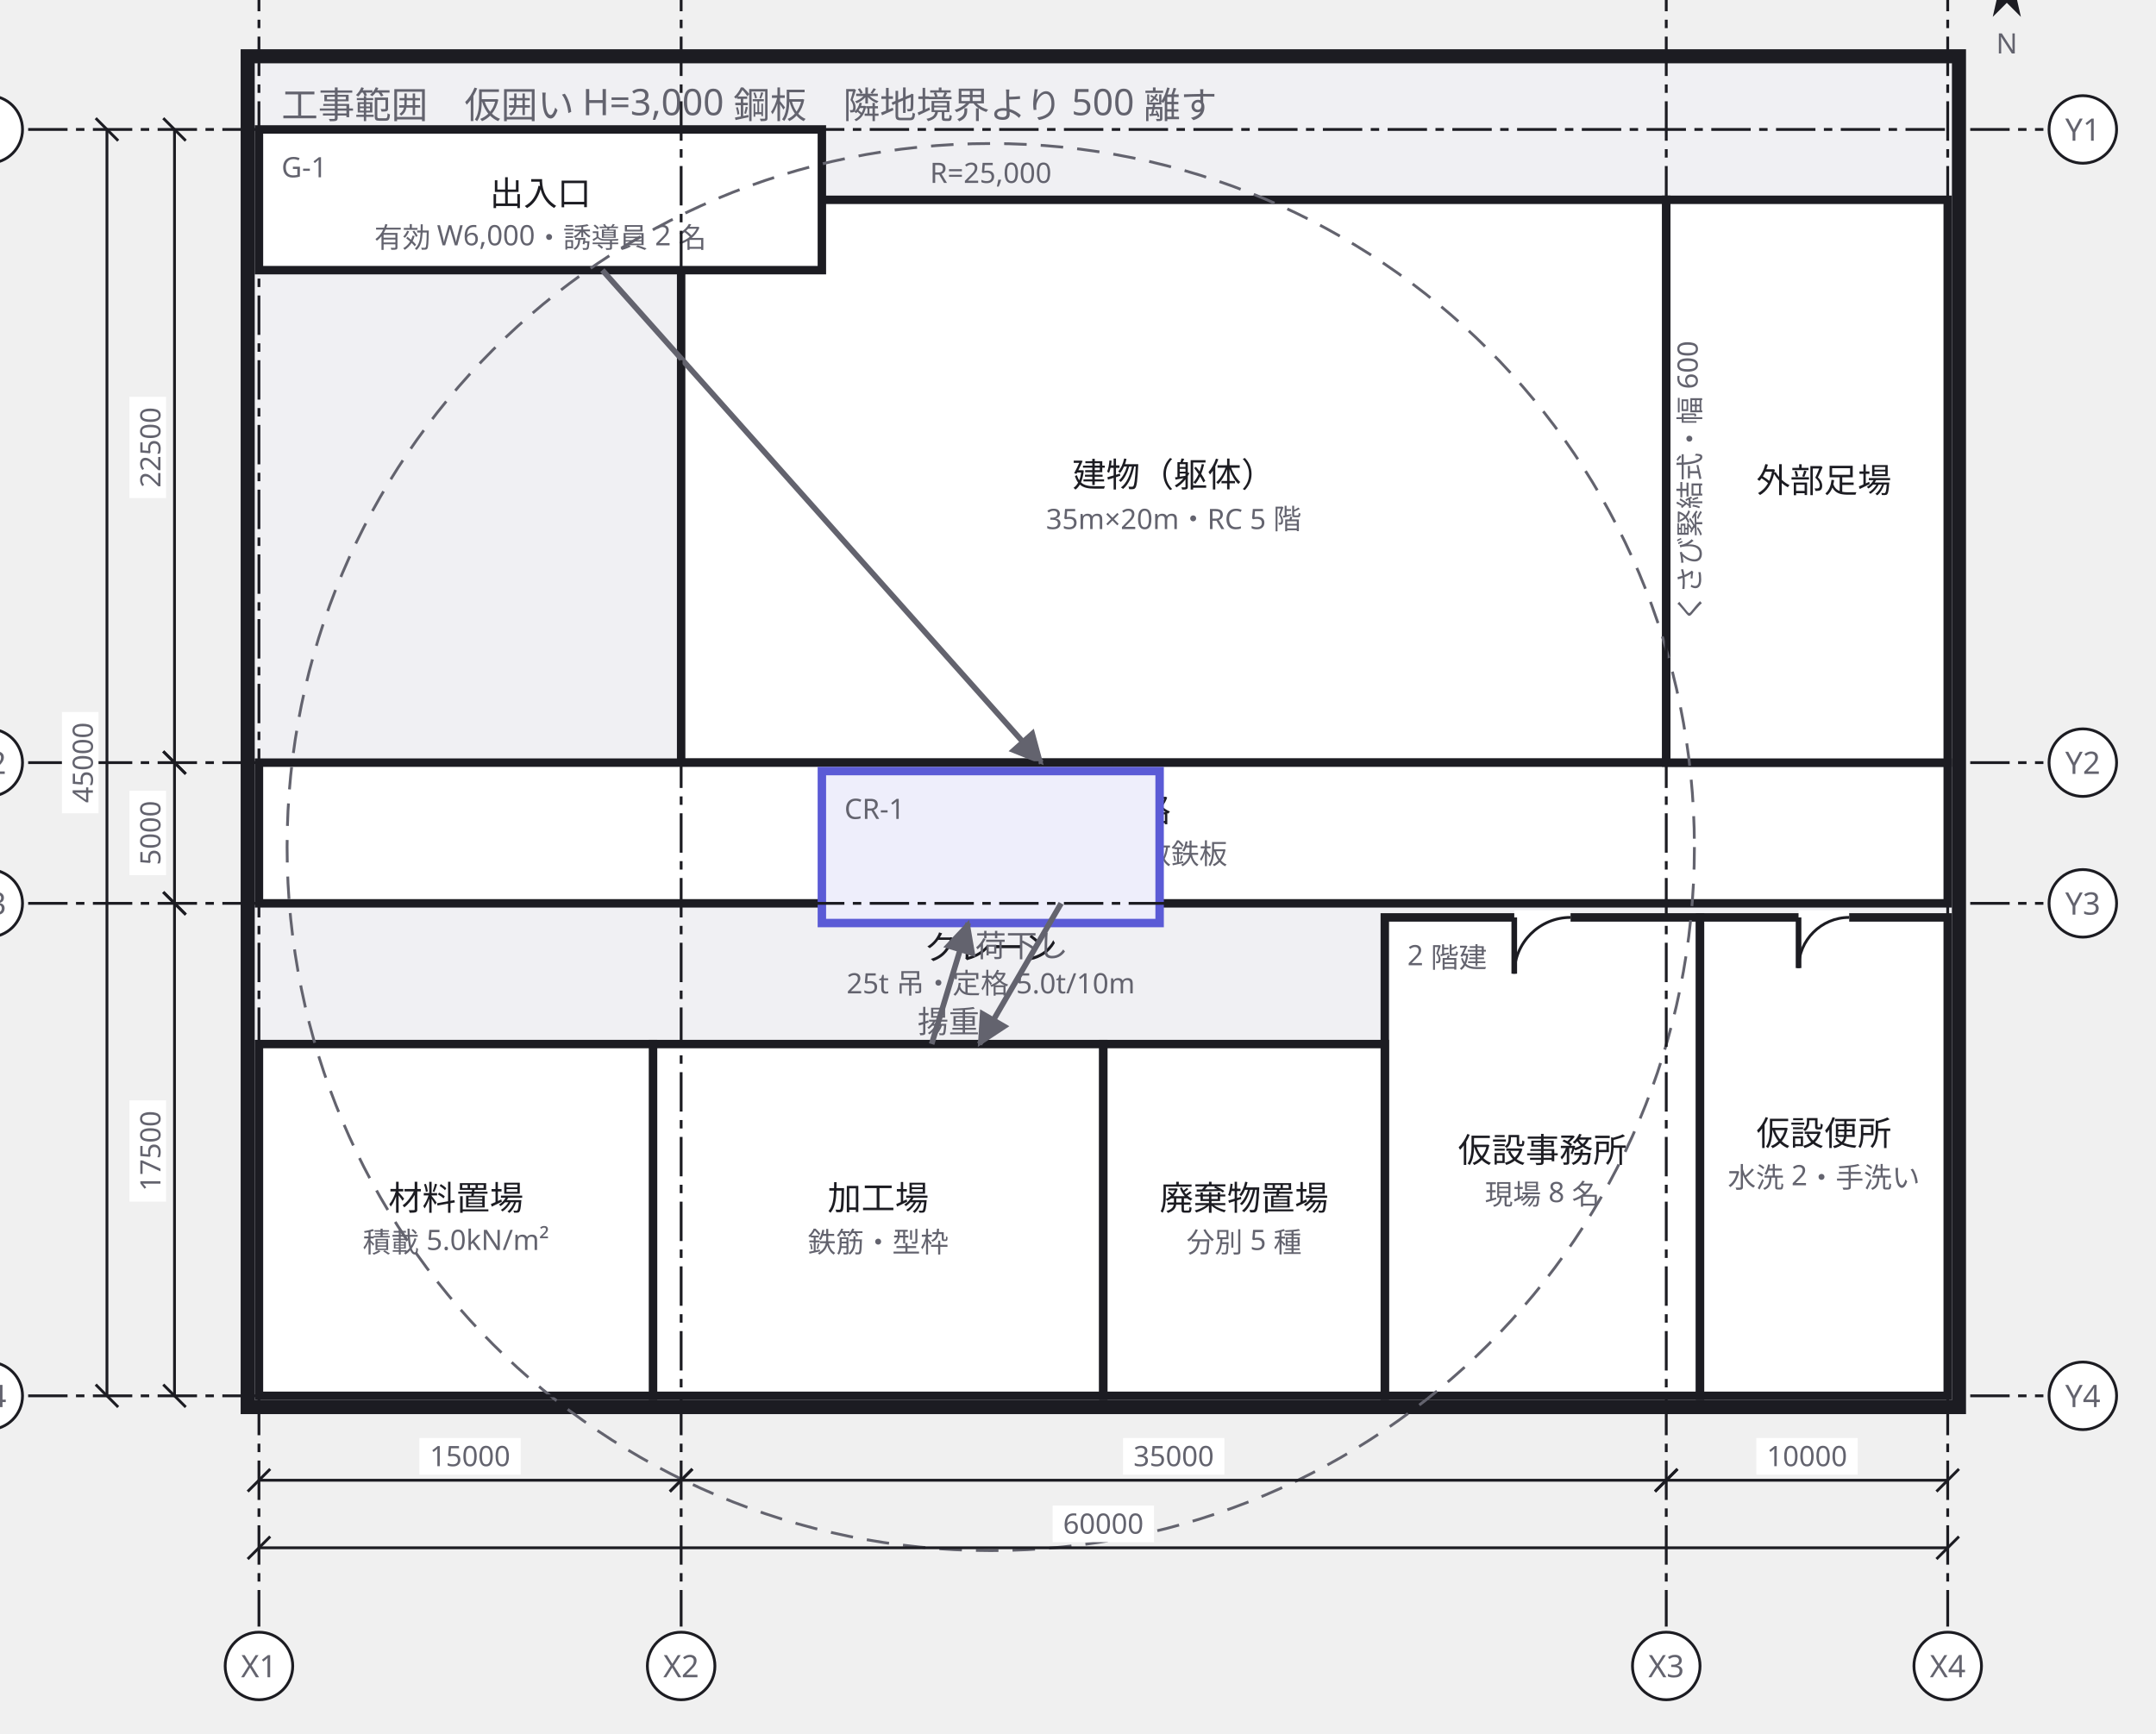
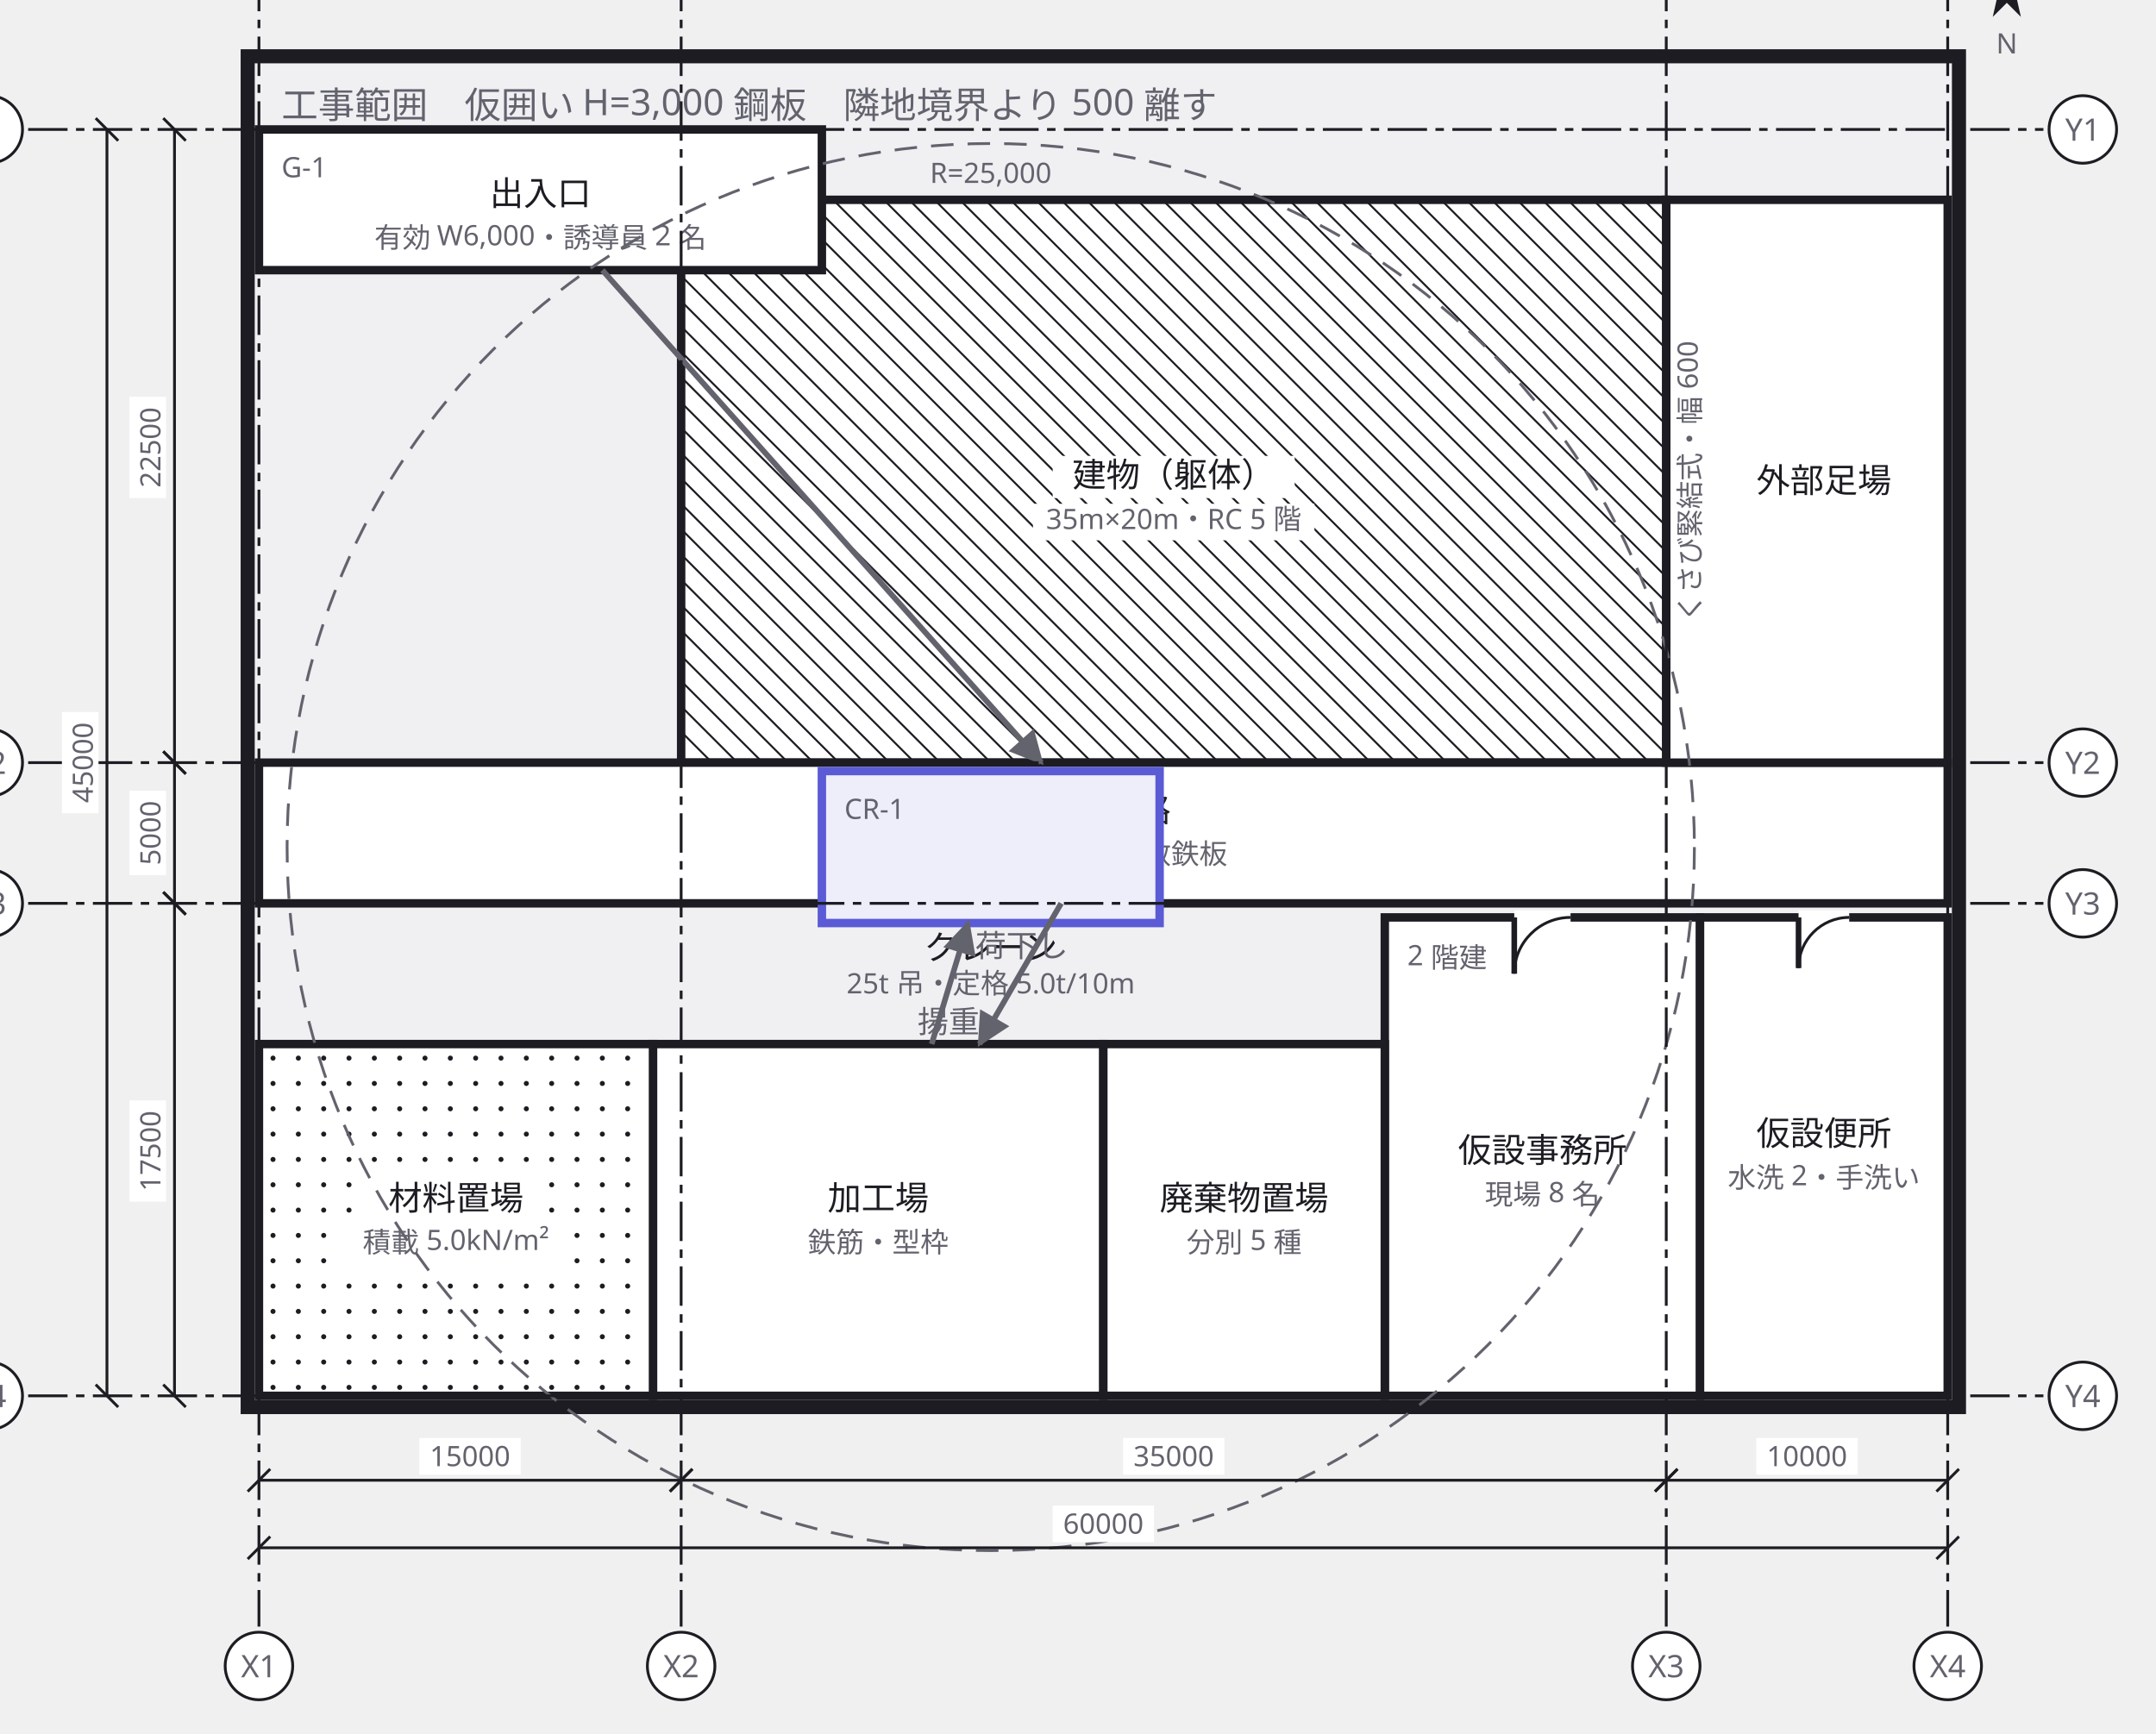
<svg xmlns="http://www.w3.org/2000/svg" width="766" height="616" viewBox="0 0 766 616">
  <defs>
    <marker id="arrow" viewBox="0 0 10 10" refX="9" refY="5" markerWidth="6" markerHeight="6" orient="auto">
      <path d="M 0 0 L 10 5 L 0 10 z" fill="#63636e" />
    </marker>
  </defs>
  <g data-group="site">
    <rect x="88" y="20" width="608" height="480" fill="#f0f0f3" stroke="#1c1c22" stroke-width="5" />
    <text x="100" y="42" font-family="sans-serif" font-size="13" fill="#63636e">工事範囲　仮囲い H=3,000 鋼板　隣地境界より 500 離す</text>
  </g>
  <g data-node="tatemono" data-pinned="false" data-shape="rect">
    <rect x="242" y="71" width="350" height="200" fill="#ffffff" stroke="#1c1c22" stroke-width="3" />
+     <line x1="592" y1="79" x2="584" y2="71" stroke="#1c1c22" stroke-width="0.7" />
+     <line x1="592" y1="88" x2="575" y2="71" stroke="#1c1c22" stroke-width="0.7" />
+     <line x1="592" y1="97" x2="566" y2="71" stroke="#1c1c22" stroke-width="0.7" />
+     <line x1="592" y1="106" x2="557" y2="71" stroke="#1c1c22" stroke-width="0.7" />
+     <line x1="592" y1="115" x2="548" y2="71" stroke="#1c1c22" stroke-width="0.7" />
+     <line x1="592" y1="124" x2="539" y2="71" stroke="#1c1c22" stroke-width="0.7" />
+     <line x1="592" y1="133" x2="530" y2="71" stroke="#1c1c22" stroke-width="0.7" />
+     <line x1="592" y1="142" x2="521" y2="71" stroke="#1c1c22" stroke-width="0.7" />
+     <line x1="592" y1="151" x2="512" y2="71" stroke="#1c1c22" stroke-width="0.7" />
+     <line x1="592" y1="160" x2="503" y2="71" stroke="#1c1c22" stroke-width="0.7" />
+     <line x1="592" y1="169" x2="494" y2="71" stroke="#1c1c22" stroke-width="0.7" />
+     <line x1="592" y1="178" x2="485" y2="71" stroke="#1c1c22" stroke-width="0.7" />
+     <line x1="592" y1="187" x2="476" y2="71" stroke="#1c1c22" stroke-width="0.7" />
+     <line x1="592" y1="196" x2="467" y2="71" stroke="#1c1c22" stroke-width="0.7" />
+     <line x1="592" y1="205" x2="458" y2="71" stroke="#1c1c22" stroke-width="0.7" />
+     <line x1="592" y1="214" x2="449" y2="71" stroke="#1c1c22" stroke-width="0.7" />
+     <line x1="592" y1="223" x2="440" y2="71" stroke="#1c1c22" stroke-width="0.7" />
+     <line x1="592" y1="232" x2="431" y2="71" stroke="#1c1c22" stroke-width="0.7" />
+     <line x1="592" y1="241" x2="422" y2="71" stroke="#1c1c22" stroke-width="0.7" />
+     <line x1="592" y1="250" x2="413" y2="71" stroke="#1c1c22" stroke-width="0.7" />
+     <line x1="592" y1="259" x2="404" y2="71" stroke="#1c1c22" stroke-width="0.7" />
+     <line x1="592" y1="268" x2="395" y2="71" stroke="#1c1c22" stroke-width="0.7" />
+     <line x1="386" y1="71" x2="586" y2="271" stroke="#1c1c22" stroke-width="0.7" />
+     <line x1="377" y1="71" x2="577" y2="271" stroke="#1c1c22" stroke-width="0.7" />
+     <line x1="368" y1="71" x2="568" y2="271" stroke="#1c1c22" stroke-width="0.7" />
+     <line x1="359" y1="71" x2="559" y2="271" stroke="#1c1c22" stroke-width="0.7" />
+     <line x1="350" y1="71" x2="550" y2="271" stroke="#1c1c22" stroke-width="0.7" />
+     <line x1="341" y1="71" x2="541" y2="271" stroke="#1c1c22" stroke-width="0.7" />
+     <line x1="332" y1="71" x2="532" y2="271" stroke="#1c1c22" stroke-width="0.7" />
+     <line x1="323" y1="71" x2="523" y2="271" stroke="#1c1c22" stroke-width="0.7" />
+     <line x1="314" y1="71" x2="514" y2="271" stroke="#1c1c22" stroke-width="0.7" />
+     <line x1="305" y1="71" x2="505" y2="271" stroke="#1c1c22" stroke-width="0.7" />
+     <line x1="296" y1="71" x2="496" y2="271" stroke="#1c1c22" stroke-width="0.7" />
+     <line x1="287" y1="71" x2="487" y2="271" stroke="#1c1c22" stroke-width="0.7" />
+     <line x1="278" y1="71" x2="478" y2="271" stroke="#1c1c22" stroke-width="0.7" />
+     <line x1="269" y1="71" x2="469" y2="271" stroke="#1c1c22" stroke-width="0.7" />
+     <line x1="260" y1="71" x2="460" y2="271" stroke="#1c1c22" stroke-width="0.7" />
+     <line x1="251" y1="71" x2="451" y2="271" stroke="#1c1c22" stroke-width="0.7" />
+     <line x1="242" y1="71" x2="442" y2="271" stroke="#1c1c22" stroke-width="0.7" />
+     <line x1="242" y1="80" x2="433" y2="271" stroke="#1c1c22" stroke-width="0.7" />
+     <line x1="242" y1="89" x2="424" y2="271" stroke="#1c1c22" stroke-width="0.7" />
+     <line x1="242" y1="98" x2="415" y2="271" stroke="#1c1c22" stroke-width="0.7" />
+     <line x1="242" y1="107" x2="406" y2="271" stroke="#1c1c22" stroke-width="0.7" />
+     <line x1="242" y1="116" x2="397" y2="271" stroke="#1c1c22" stroke-width="0.7" />
+     <line x1="242" y1="125" x2="388" y2="271" stroke="#1c1c22" stroke-width="0.7" />
+     <line x1="242" y1="134" x2="379" y2="271" stroke="#1c1c22" stroke-width="0.7" />
+     <line x1="242" y1="143" x2="370" y2="271" stroke="#1c1c22" stroke-width="0.7" />
+     <line x1="242" y1="152" x2="361" y2="271" stroke="#1c1c22" stroke-width="0.7" />
+     <line x1="242" y1="161" x2="352" y2="271" stroke="#1c1c22" stroke-width="0.7" />
+     <line x1="242" y1="170" x2="343" y2="271" stroke="#1c1c22" stroke-width="0.7" />
+     <line x1="242" y1="179" x2="334" y2="271" stroke="#1c1c22" stroke-width="0.7" />
+     <line x1="242" y1="188" x2="325" y2="271" stroke="#1c1c22" stroke-width="0.7" />
+     <line x1="242" y1="197" x2="316" y2="271" stroke="#1c1c22" stroke-width="0.7" />
+     <line x1="242" y1="206" x2="307" y2="271" stroke="#1c1c22" stroke-width="0.7" />
+     <line x1="242" y1="215" x2="298" y2="271" stroke="#1c1c22" stroke-width="0.7" />
+     <line x1="242" y1="224" x2="289" y2="271" stroke="#1c1c22" stroke-width="0.7" />
+     <line x1="242" y1="233" x2="280" y2="271" stroke="#1c1c22" stroke-width="0.7" />
+     <line x1="242" y1="242" x2="271" y2="271" stroke="#1c1c22" stroke-width="0.7" />
+     <line x1="242" y1="251" x2="262" y2="271" stroke="#1c1c22" stroke-width="0.7" />
+     <line x1="242" y1="260" x2="253" y2="271" stroke="#1c1c22" stroke-width="0.7" />
+     <line x1="242" y1="269" x2="244" y2="271" stroke="#1c1c22" stroke-width="0.7" />
+     <rect x="248" y="79" width="26" height="12" fill="#ffffff" />
    <text x="250" y="88" font-family="sans-serif" font-size="10" fill="#63636e">本体</text>
+     <rect x="374" y="162" width="86" height="15" fill="#ffffff" />
    <text x="417" y="173" text-anchor="middle" font-family="sans-serif" font-size="12" fill="#1c1c22">建物（躯体）</text>
+     <rect x="367" y="179" width="100" height="13" fill="#ffffff" />
    <text x="417" y="188" text-anchor="middle" font-family="sans-serif" font-size="10" fill="#63636e">35m×20m・RC 5 階</text>
  </g>
  <g data-node="tsuro" data-pinned="false" data-shape="rect">
    <rect x="92" y="271" width="600" height="50" fill="#ffffff" stroke="#1c1c22" stroke-width="3" />
    <text x="392" y="292" text-anchor="middle" font-family="sans-serif" font-size="12" fill="#1c1c22">車輌通路</text>
    <text x="392" y="307" text-anchor="middle" font-family="sans-serif" font-size="10" fill="#63636e">有効 5,000・敷鉄板</text>
  </g>
  <g data-node="ashiba" data-pinned="false" data-shape="rect">
    <rect x="592" y="71" width="100" height="200" fill="#ffffff" stroke="#1c1c22" stroke-width="3" />
    <text x="648" y="175" text-anchor="middle" font-family="sans-serif" font-size="12" fill="#1c1c22">外部足場</text>
    <text x="604" y="171" text-anchor="middle" font-family="sans-serif" font-size="10" fill="#63636e" transform="rotate(-90 604 171)">くさび緊結式・幅 600</text>
  </g>
  <g data-node="kako" data-pinned="false" data-shape="rect">
    <rect x="232" y="371" width="160" height="125" fill="#ffffff" stroke="#1c1c22" stroke-width="3" />
    <text x="312" y="430" text-anchor="middle" font-family="sans-serif" font-size="12" fill="#1c1c22">加工場</text>
    <text x="312" y="445" text-anchor="middle" font-family="sans-serif" font-size="10" fill="#63636e">鉄筋・型枠</text>
  </g>
  <g data-node="jimusho" data-pinned="false" data-shape="rect">
    <rect x="492" y="326" width="112" height="170" fill="#ffffff" stroke="#1c1c22" stroke-width="3" />
    <line x1="538" y1="326" x2="558" y2="326" stroke="#ffffff" stroke-width="5" />
    <line x1="538" y1="326" x2="538" y2="346" stroke="#1c1c22" stroke-width="2" />
    <path d="M 538 346 A 20 20 0 0 1 558 326" fill="none" stroke="#1c1c22" stroke-width="1" />
    <text x="500" y="343" font-family="sans-serif" font-size="10" fill="#63636e">2 階建</text>
    <text x="548" y="413" text-anchor="middle" font-family="sans-serif" font-size="12" fill="#1c1c22">仮設事務所</text>
    <text x="548" y="428" text-anchor="middle" font-family="sans-serif" font-size="10" fill="#63636e">現場 8 名</text>
  </g>
  <g data-node="shizai" data-pinned="false" data-shape="rect">
    <rect x="92" y="371" width="140" height="125" fill="#ffffff" stroke="#1c1c22" stroke-width="3" />
+     <circle cx="97" cy="376" r="0.9" fill="#1c1c22" />
+     <circle cx="106" cy="376" r="0.9" fill="#1c1c22" />
+     <circle cx="115" cy="376" r="0.9" fill="#1c1c22" />
+     <circle cx="124" cy="376" r="0.9" fill="#1c1c22" />
+     <circle cx="133" cy="376" r="0.9" fill="#1c1c22" />
+     <circle cx="142" cy="376" r="0.9" fill="#1c1c22" />
+     <circle cx="151" cy="376" r="0.9" fill="#1c1c22" />
+     <circle cx="160" cy="376" r="0.9" fill="#1c1c22" />
+     <circle cx="169" cy="376" r="0.9" fill="#1c1c22" />
+     <circle cx="178" cy="376" r="0.9" fill="#1c1c22" />
+     <circle cx="187" cy="376" r="0.9" fill="#1c1c22" />
+     <circle cx="196" cy="376" r="0.9" fill="#1c1c22" />
+     <circle cx="205" cy="376" r="0.9" fill="#1c1c22" />
+     <circle cx="214" cy="376" r="0.9" fill="#1c1c22" />
+     <circle cx="223" cy="376" r="0.9" fill="#1c1c22" />
+     <circle cx="232" cy="376" r="0.9" fill="#1c1c22" />
+     <circle cx="97" cy="385" r="0.9" fill="#1c1c22" />
+     <circle cx="106" cy="385" r="0.9" fill="#1c1c22" />
+     <circle cx="115" cy="385" r="0.9" fill="#1c1c22" />
+     <circle cx="124" cy="385" r="0.9" fill="#1c1c22" />
+     <circle cx="133" cy="385" r="0.9" fill="#1c1c22" />
+     <circle cx="142" cy="385" r="0.9" fill="#1c1c22" />
+     <circle cx="151" cy="385" r="0.9" fill="#1c1c22" />
+     <circle cx="160" cy="385" r="0.9" fill="#1c1c22" />
+     <circle cx="169" cy="385" r="0.9" fill="#1c1c22" />
+     <circle cx="178" cy="385" r="0.9" fill="#1c1c22" />
+     <circle cx="187" cy="385" r="0.9" fill="#1c1c22" />
+     <circle cx="196" cy="385" r="0.9" fill="#1c1c22" />
+     <circle cx="205" cy="385" r="0.9" fill="#1c1c22" />
+     <circle cx="214" cy="385" r="0.9" fill="#1c1c22" />
+     <circle cx="223" cy="385" r="0.9" fill="#1c1c22" />
+     <circle cx="232" cy="385" r="0.9" fill="#1c1c22" />
+     <circle cx="97" cy="394" r="0.9" fill="#1c1c22" />
+     <circle cx="106" cy="394" r="0.9" fill="#1c1c22" />
+     <circle cx="115" cy="394" r="0.9" fill="#1c1c22" />
+     <circle cx="124" cy="394" r="0.9" fill="#1c1c22" />
+     <circle cx="133" cy="394" r="0.9" fill="#1c1c22" />
+     <circle cx="142" cy="394" r="0.9" fill="#1c1c22" />
+     <circle cx="151" cy="394" r="0.9" fill="#1c1c22" />
+     <circle cx="160" cy="394" r="0.9" fill="#1c1c22" />
+     <circle cx="169" cy="394" r="0.9" fill="#1c1c22" />
+     <circle cx="178" cy="394" r="0.9" fill="#1c1c22" />
+     <circle cx="187" cy="394" r="0.9" fill="#1c1c22" />
+     <circle cx="196" cy="394" r="0.9" fill="#1c1c22" />
+     <circle cx="205" cy="394" r="0.9" fill="#1c1c22" />
+     <circle cx="214" cy="394" r="0.9" fill="#1c1c22" />
+     <circle cx="223" cy="394" r="0.9" fill="#1c1c22" />
+     <circle cx="232" cy="394" r="0.9" fill="#1c1c22" />
+     <circle cx="97" cy="403" r="0.9" fill="#1c1c22" />
+     <circle cx="106" cy="403" r="0.9" fill="#1c1c22" />
+     <circle cx="115" cy="403" r="0.9" fill="#1c1c22" />
+     <circle cx="124" cy="403" r="0.9" fill="#1c1c22" />
+     <circle cx="133" cy="403" r="0.9" fill="#1c1c22" />
+     <circle cx="142" cy="403" r="0.9" fill="#1c1c22" />
+     <circle cx="151" cy="403" r="0.9" fill="#1c1c22" />
+     <circle cx="160" cy="403" r="0.9" fill="#1c1c22" />
+     <circle cx="169" cy="403" r="0.9" fill="#1c1c22" />
+     <circle cx="178" cy="403" r="0.9" fill="#1c1c22" />
+     <circle cx="187" cy="403" r="0.9" fill="#1c1c22" />
+     <circle cx="196" cy="403" r="0.9" fill="#1c1c22" />
+     <circle cx="205" cy="403" r="0.9" fill="#1c1c22" />
+     <circle cx="214" cy="403" r="0.9" fill="#1c1c22" />
+     <circle cx="223" cy="403" r="0.9" fill="#1c1c22" />
+     <circle cx="232" cy="403" r="0.9" fill="#1c1c22" />
+     <circle cx="97" cy="412" r="0.9" fill="#1c1c22" />
+     <circle cx="106" cy="412" r="0.9" fill="#1c1c22" />
+     <circle cx="115" cy="412" r="0.9" fill="#1c1c22" />
+     <circle cx="124" cy="412" r="0.9" fill="#1c1c22" />
+     <circle cx="133" cy="412" r="0.9" fill="#1c1c22" />
+     <circle cx="142" cy="412" r="0.9" fill="#1c1c22" />
+     <circle cx="151" cy="412" r="0.9" fill="#1c1c22" />
+     <circle cx="160" cy="412" r="0.9" fill="#1c1c22" />
+     <circle cx="169" cy="412" r="0.9" fill="#1c1c22" />
+     <circle cx="178" cy="412" r="0.9" fill="#1c1c22" />
+     <circle cx="187" cy="412" r="0.9" fill="#1c1c22" />
+     <circle cx="196" cy="412" r="0.9" fill="#1c1c22" />
+     <circle cx="205" cy="412" r="0.9" fill="#1c1c22" />
+     <circle cx="214" cy="412" r="0.9" fill="#1c1c22" />
+     <circle cx="223" cy="412" r="0.9" fill="#1c1c22" />
+     <circle cx="232" cy="412" r="0.9" fill="#1c1c22" />
+     <circle cx="97" cy="421" r="0.9" fill="#1c1c22" />
+     <circle cx="106" cy="421" r="0.9" fill="#1c1c22" />
+     <circle cx="115" cy="421" r="0.9" fill="#1c1c22" />
+     <circle cx="124" cy="421" r="0.9" fill="#1c1c22" />
+     <circle cx="133" cy="421" r="0.9" fill="#1c1c22" />
+     <circle cx="142" cy="421" r="0.9" fill="#1c1c22" />
+     <circle cx="151" cy="421" r="0.9" fill="#1c1c22" />
+     <circle cx="160" cy="421" r="0.9" fill="#1c1c22" />
+     <circle cx="169" cy="421" r="0.9" fill="#1c1c22" />
+     <circle cx="178" cy="421" r="0.9" fill="#1c1c22" />
+     <circle cx="187" cy="421" r="0.9" fill="#1c1c22" />
+     <circle cx="196" cy="421" r="0.9" fill="#1c1c22" />
+     <circle cx="205" cy="421" r="0.9" fill="#1c1c22" />
+     <circle cx="214" cy="421" r="0.9" fill="#1c1c22" />
+     <circle cx="223" cy="421" r="0.9" fill="#1c1c22" />
+     <circle cx="232" cy="421" r="0.9" fill="#1c1c22" />
+     <circle cx="97" cy="430" r="0.9" fill="#1c1c22" />
+     <circle cx="106" cy="430" r="0.9" fill="#1c1c22" />
+     <circle cx="115" cy="430" r="0.9" fill="#1c1c22" />
+     <circle cx="124" cy="430" r="0.9" fill="#1c1c22" />
+     <circle cx="133" cy="430" r="0.9" fill="#1c1c22" />
+     <circle cx="142" cy="430" r="0.9" fill="#1c1c22" />
+     <circle cx="151" cy="430" r="0.9" fill="#1c1c22" />
+     <circle cx="160" cy="430" r="0.9" fill="#1c1c22" />
+     <circle cx="169" cy="430" r="0.9" fill="#1c1c22" />
+     <circle cx="178" cy="430" r="0.9" fill="#1c1c22" />
+     <circle cx="187" cy="430" r="0.9" fill="#1c1c22" />
+     <circle cx="196" cy="430" r="0.9" fill="#1c1c22" />
+     <circle cx="205" cy="430" r="0.9" fill="#1c1c22" />
+     <circle cx="214" cy="430" r="0.9" fill="#1c1c22" />
+     <circle cx="223" cy="430" r="0.9" fill="#1c1c22" />
+     <circle cx="232" cy="430" r="0.9" fill="#1c1c22" />
+     <circle cx="97" cy="439" r="0.9" fill="#1c1c22" />
+     <circle cx="106" cy="439" r="0.9" fill="#1c1c22" />
+     <circle cx="115" cy="439" r="0.9" fill="#1c1c22" />
+     <circle cx="124" cy="439" r="0.9" fill="#1c1c22" />
+     <circle cx="133" cy="439" r="0.9" fill="#1c1c22" />
+     <circle cx="142" cy="439" r="0.9" fill="#1c1c22" />
+     <circle cx="151" cy="439" r="0.9" fill="#1c1c22" />
+     <circle cx="160" cy="439" r="0.9" fill="#1c1c22" />
+     <circle cx="169" cy="439" r="0.9" fill="#1c1c22" />
+     <circle cx="178" cy="439" r="0.9" fill="#1c1c22" />
+     <circle cx="187" cy="439" r="0.9" fill="#1c1c22" />
+     <circle cx="196" cy="439" r="0.9" fill="#1c1c22" />
+     <circle cx="205" cy="439" r="0.9" fill="#1c1c22" />
+     <circle cx="214" cy="439" r="0.9" fill="#1c1c22" />
+     <circle cx="223" cy="439" r="0.9" fill="#1c1c22" />
+     <circle cx="232" cy="439" r="0.9" fill="#1c1c22" />
+     <circle cx="97" cy="448" r="0.9" fill="#1c1c22" />
+     <circle cx="106" cy="448" r="0.9" fill="#1c1c22" />
+     <circle cx="115" cy="448" r="0.9" fill="#1c1c22" />
+     <circle cx="124" cy="448" r="0.9" fill="#1c1c22" />
+     <circle cx="133" cy="448" r="0.9" fill="#1c1c22" />
+     <circle cx="142" cy="448" r="0.9" fill="#1c1c22" />
+     <circle cx="151" cy="448" r="0.9" fill="#1c1c22" />
+     <circle cx="160" cy="448" r="0.9" fill="#1c1c22" />
+     <circle cx="169" cy="448" r="0.9" fill="#1c1c22" />
+     <circle cx="178" cy="448" r="0.9" fill="#1c1c22" />
+     <circle cx="187" cy="448" r="0.9" fill="#1c1c22" />
+     <circle cx="196" cy="448" r="0.9" fill="#1c1c22" />
+     <circle cx="205" cy="448" r="0.9" fill="#1c1c22" />
+     <circle cx="214" cy="448" r="0.9" fill="#1c1c22" />
+     <circle cx="223" cy="448" r="0.9" fill="#1c1c22" />
+     <circle cx="232" cy="448" r="0.9" fill="#1c1c22" />
+     <circle cx="97" cy="457" r="0.9" fill="#1c1c22" />
+     <circle cx="106" cy="457" r="0.9" fill="#1c1c22" />
+     <circle cx="115" cy="457" r="0.9" fill="#1c1c22" />
+     <circle cx="124" cy="457" r="0.9" fill="#1c1c22" />
+     <circle cx="133" cy="457" r="0.9" fill="#1c1c22" />
+     <circle cx="142" cy="457" r="0.9" fill="#1c1c22" />
+     <circle cx="151" cy="457" r="0.9" fill="#1c1c22" />
+     <circle cx="160" cy="457" r="0.9" fill="#1c1c22" />
+     <circle cx="169" cy="457" r="0.9" fill="#1c1c22" />
+     <circle cx="178" cy="457" r="0.9" fill="#1c1c22" />
+     <circle cx="187" cy="457" r="0.9" fill="#1c1c22" />
+     <circle cx="196" cy="457" r="0.9" fill="#1c1c22" />
+     <circle cx="205" cy="457" r="0.9" fill="#1c1c22" />
+     <circle cx="214" cy="457" r="0.9" fill="#1c1c22" />
+     <circle cx="223" cy="457" r="0.9" fill="#1c1c22" />
+     <circle cx="232" cy="457" r="0.9" fill="#1c1c22" />
+     <circle cx="97" cy="466" r="0.9" fill="#1c1c22" />
+     <circle cx="106" cy="466" r="0.9" fill="#1c1c22" />
+     <circle cx="115" cy="466" r="0.9" fill="#1c1c22" />
+     <circle cx="124" cy="466" r="0.9" fill="#1c1c22" />
+     <circle cx="133" cy="466" r="0.9" fill="#1c1c22" />
+     <circle cx="142" cy="466" r="0.9" fill="#1c1c22" />
+     <circle cx="151" cy="466" r="0.9" fill="#1c1c22" />
+     <circle cx="160" cy="466" r="0.9" fill="#1c1c22" />
+     <circle cx="169" cy="466" r="0.9" fill="#1c1c22" />
+     <circle cx="178" cy="466" r="0.9" fill="#1c1c22" />
+     <circle cx="187" cy="466" r="0.9" fill="#1c1c22" />
+     <circle cx="196" cy="466" r="0.9" fill="#1c1c22" />
+     <circle cx="205" cy="466" r="0.9" fill="#1c1c22" />
+     <circle cx="214" cy="466" r="0.9" fill="#1c1c22" />
+     <circle cx="223" cy="466" r="0.9" fill="#1c1c22" />
+     <circle cx="232" cy="466" r="0.9" fill="#1c1c22" />
+     <circle cx="97" cy="475" r="0.9" fill="#1c1c22" />
+     <circle cx="106" cy="475" r="0.9" fill="#1c1c22" />
+     <circle cx="115" cy="475" r="0.9" fill="#1c1c22" />
+     <circle cx="124" cy="475" r="0.9" fill="#1c1c22" />
+     <circle cx="133" cy="475" r="0.9" fill="#1c1c22" />
+     <circle cx="142" cy="475" r="0.9" fill="#1c1c22" />
+     <circle cx="151" cy="475" r="0.9" fill="#1c1c22" />
+     <circle cx="160" cy="475" r="0.9" fill="#1c1c22" />
+     <circle cx="169" cy="475" r="0.9" fill="#1c1c22" />
+     <circle cx="178" cy="475" r="0.9" fill="#1c1c22" />
+     <circle cx="187" cy="475" r="0.9" fill="#1c1c22" />
+     <circle cx="196" cy="475" r="0.9" fill="#1c1c22" />
+     <circle cx="205" cy="475" r="0.9" fill="#1c1c22" />
+     <circle cx="214" cy="475" r="0.9" fill="#1c1c22" />
+     <circle cx="223" cy="475" r="0.9" fill="#1c1c22" />
+     <circle cx="232" cy="475" r="0.9" fill="#1c1c22" />
+     <circle cx="97" cy="484" r="0.9" fill="#1c1c22" />
+     <circle cx="106" cy="484" r="0.9" fill="#1c1c22" />
+     <circle cx="115" cy="484" r="0.9" fill="#1c1c22" />
+     <circle cx="124" cy="484" r="0.9" fill="#1c1c22" />
+     <circle cx="133" cy="484" r="0.9" fill="#1c1c22" />
+     <circle cx="142" cy="484" r="0.9" fill="#1c1c22" />
+     <circle cx="151" cy="484" r="0.9" fill="#1c1c22" />
+     <circle cx="160" cy="484" r="0.9" fill="#1c1c22" />
+     <circle cx="169" cy="484" r="0.9" fill="#1c1c22" />
+     <circle cx="178" cy="484" r="0.9" fill="#1c1c22" />
+     <circle cx="187" cy="484" r="0.9" fill="#1c1c22" />
+     <circle cx="196" cy="484" r="0.9" fill="#1c1c22" />
+     <circle cx="205" cy="484" r="0.9" fill="#1c1c22" />
+     <circle cx="214" cy="484" r="0.9" fill="#1c1c22" />
+     <circle cx="223" cy="484" r="0.9" fill="#1c1c22" />
+     <circle cx="232" cy="484" r="0.9" fill="#1c1c22" />
+     <circle cx="97" cy="493" r="0.9" fill="#1c1c22" />
+     <circle cx="106" cy="493" r="0.9" fill="#1c1c22" />
+     <circle cx="115" cy="493" r="0.9" fill="#1c1c22" />
+     <circle cx="124" cy="493" r="0.9" fill="#1c1c22" />
+     <circle cx="133" cy="493" r="0.9" fill="#1c1c22" />
+     <circle cx="142" cy="493" r="0.9" fill="#1c1c22" />
+     <circle cx="151" cy="493" r="0.9" fill="#1c1c22" />
+     <circle cx="160" cy="493" r="0.9" fill="#1c1c22" />
+     <circle cx="169" cy="493" r="0.9" fill="#1c1c22" />
+     <circle cx="178" cy="493" r="0.9" fill="#1c1c22" />
+     <circle cx="187" cy="493" r="0.9" fill="#1c1c22" />
+     <circle cx="196" cy="493" r="0.9" fill="#1c1c22" />
+     <circle cx="205" cy="493" r="0.9" fill="#1c1c22" />
+     <circle cx="214" cy="493" r="0.9" fill="#1c1c22" />
+     <circle cx="223" cy="493" r="0.9" fill="#1c1c22" />
+     <circle cx="232" cy="493" r="0.9" fill="#1c1c22" />
+     <rect x="132" y="419" width="60" height="15" fill="#ffffff" />
    <text x="162" y="430" text-anchor="middle" font-family="sans-serif" font-size="12" fill="#1c1c22">材料置場</text>
+     <rect x="120" y="436" width="84" height="13" fill="#ffffff" />
    <text x="162" y="445" text-anchor="middle" font-family="sans-serif" font-size="10" fill="#63636e">積載 5.0kN/m²</text>
  </g>
  <g data-node="benjo" data-pinned="false" data-shape="rect">
    <rect x="604" y="326" width="88" height="170" fill="#ffffff" stroke="#1c1c22" stroke-width="3" />
    <line x1="639" y1="326" x2="657" y2="326" stroke="#ffffff" stroke-width="5" />
    <line x1="639" y1="326" x2="639" y2="344" stroke="#1c1c22" stroke-width="2" />
    <path d="M 639 344 A 18 18 0 0 1 657 326" fill="none" stroke="#1c1c22" stroke-width="1" />
    <text x="648" y="407" text-anchor="middle" font-family="sans-serif" font-size="12" fill="#1c1c22">仮設便所</text>
    <text x="648" y="422" text-anchor="middle" font-family="sans-serif" font-size="10" fill="#63636e">水洗 2・手洗い</text>
  </g>
  <g data-node="haiki" data-pinned="false" data-shape="rect">
    <rect x="392" y="371" width="100" height="125" fill="#ffffff" stroke="#1c1c22" stroke-width="3" />
    <text x="442" y="430" text-anchor="middle" font-family="sans-serif" font-size="12" fill="#1c1c22">廃棄物置場</text>
    <text x="442" y="445" text-anchor="middle" font-family="sans-serif" font-size="10" fill="#63636e">分別 5 種</text>
  </g>
  <g data-node="gate" data-pinned="false" data-shape="rect">
    <rect x="92" y="46" width="200" height="50" fill="#ffffff" stroke="#1c1c22" stroke-width="3" />
    <text x="100" y="63" font-family="sans-serif" font-size="10" fill="#63636e">G-1</text>
    <text x="192" y="73" text-anchor="middle" font-family="sans-serif" font-size="12" fill="#1c1c22">出入口</text>
    <text x="192" y="88" text-anchor="middle" font-family="sans-serif" font-size="10" fill="#63636e">有効 W6,000・誘導員 2 名</text>
  </g>
  <g data-node="crane" data-pinned="false" data-appearance="primary" data-shape="rect">
    <rect x="292" y="274" width="120" height="54" fill="#eeeefb" stroke="#5b5bd6" stroke-width="3" />
    <text x="300" y="291" font-family="sans-serif" font-size="10" fill="#63636e">CR-1</text>
    <text x="352" y="341" text-anchor="middle" font-family="sans-serif" font-size="12" fill="#1c1c22">クレーン</text>
    <text x="352" y="353" text-anchor="middle" font-family="sans-serif" font-size="10" fill="#63636e">25t 吊・定格 5.0t/10m</text>
  </g>
  <g data-edge="gate&gt;tsuro" data-pinned="false">
    <path d="M 214 96 L 370 271" fill="none" stroke="#63636e" stroke-width="2" marker-end="url(#arrow)" />
  </g>
  <g data-edge="tsuro&gt;kako" data-pinned="false">
    <path d="M 377 321 L 348 371" fill="none" stroke="#63636e" stroke-width="2" marker-end="url(#arrow)" />
    <text x="363" y="340" text-anchor="middle" font-family="sans-serif" font-size="11" fill="#63636e">荷下し</text>
  </g>
  <g data-edge="kako&gt;crane" data-pinned="false">
    <path d="M 331 371 L 344 328" fill="none" stroke="#63636e" stroke-width="2" marker-end="url(#arrow)" />
    <text x="337" y="367" text-anchor="middle" font-family="sans-serif" font-size="11" fill="#63636e">揚重</text>
  </g>
  <g data-range="crane">
    <circle cx="352" cy="301" r="250" fill="none" stroke="#63636e" stroke-width="1" stroke-dasharray="8 5" />
    <text x="352" y="65" text-anchor="middle" font-family="sans-serif" font-size="10" fill="#63636e">R=25,000</text>
  </g>
  <g data-grid="true">
    <line x1="92" y1="-10" x2="92" y2="578" stroke="#1c1c22" stroke-width="1" stroke-dasharray="14 3 3 3" />
    <circle cx="92" cy="-24" r="12" fill="#ffffff" stroke="#1c1c22" />
    <text x="92" y="-20" text-anchor="middle" font-family="sans-serif" font-size="11" fill="#63636e">X1</text>
    <circle cx="92" cy="592" r="12" fill="#ffffff" stroke="#1c1c22" />
    <text x="92" y="596" text-anchor="middle" font-family="sans-serif" font-size="11" fill="#63636e">X1</text>
    <line x1="242" y1="-10" x2="242" y2="578" stroke="#1c1c22" stroke-width="1" stroke-dasharray="14 3 3 3" />
    <circle cx="242" cy="-24" r="12" fill="#ffffff" stroke="#1c1c22" />
    <text x="242" y="-20" text-anchor="middle" font-family="sans-serif" font-size="11" fill="#63636e">X2</text>
    <circle cx="242" cy="592" r="12" fill="#ffffff" stroke="#1c1c22" />
    <text x="242" y="596" text-anchor="middle" font-family="sans-serif" font-size="11" fill="#63636e">X2</text>
    <line x1="592" y1="-10" x2="592" y2="578" stroke="#1c1c22" stroke-width="1" stroke-dasharray="14 3 3 3" />
    <circle cx="592" cy="-24" r="12" fill="#ffffff" stroke="#1c1c22" />
    <text x="592" y="-20" text-anchor="middle" font-family="sans-serif" font-size="11" fill="#63636e">X3</text>
    <circle cx="592" cy="592" r="12" fill="#ffffff" stroke="#1c1c22" />
    <text x="592" y="596" text-anchor="middle" font-family="sans-serif" font-size="11" fill="#63636e">X3</text>
    <line x1="692" y1="-10" x2="692" y2="578" stroke="#1c1c22" stroke-width="1" stroke-dasharray="14 3 3 3" />
    <circle cx="692" cy="-24" r="12" fill="#ffffff" stroke="#1c1c22" />
    <text x="692" y="-20" text-anchor="middle" font-family="sans-serif" font-size="11" fill="#63636e">X4</text>
    <circle cx="692" cy="592" r="12" fill="#ffffff" stroke="#1c1c22" />
    <text x="692" y="596" text-anchor="middle" font-family="sans-serif" font-size="11" fill="#63636e">X4</text>
    <line x1="10" y1="46" x2="726" y2="46" stroke="#1c1c22" stroke-width="1" stroke-dasharray="14 3 3 3" />
    <circle cx="-4" cy="46" r="12" fill="#ffffff" stroke="#1c1c22" />
    <text x="-4" y="50" text-anchor="middle" font-family="sans-serif" font-size="11" fill="#63636e">Y1</text>
    <circle cx="740" cy="46" r="12" fill="#ffffff" stroke="#1c1c22" />
    <text x="740" y="50" text-anchor="middle" font-family="sans-serif" font-size="11" fill="#63636e">Y1</text>
    <line x1="10" y1="271" x2="726" y2="271" stroke="#1c1c22" stroke-width="1" stroke-dasharray="14 3 3 3" />
    <circle cx="-4" cy="271" r="12" fill="#ffffff" stroke="#1c1c22" />
    <text x="-4" y="275" text-anchor="middle" font-family="sans-serif" font-size="11" fill="#63636e">Y2</text>
    <circle cx="740" cy="271" r="12" fill="#ffffff" stroke="#1c1c22" />
    <text x="740" y="275" text-anchor="middle" font-family="sans-serif" font-size="11" fill="#63636e">Y2</text>
    <line x1="10" y1="321" x2="726" y2="321" stroke="#1c1c22" stroke-width="1" stroke-dasharray="14 3 3 3" />
    <circle cx="-4" cy="321" r="12" fill="#ffffff" stroke="#1c1c22" />
    <text x="-4" y="325" text-anchor="middle" font-family="sans-serif" font-size="11" fill="#63636e">Y3</text>
    <circle cx="740" cy="321" r="12" fill="#ffffff" stroke="#1c1c22" />
    <text x="740" y="325" text-anchor="middle" font-family="sans-serif" font-size="11" fill="#63636e">Y3</text>
    <line x1="10" y1="496" x2="726" y2="496" stroke="#1c1c22" stroke-width="1" stroke-dasharray="14 3 3 3" />
    <circle cx="-4" cy="496" r="12" fill="#ffffff" stroke="#1c1c22" />
    <text x="-4" y="500" text-anchor="middle" font-family="sans-serif" font-size="11" fill="#63636e">Y4</text>
    <circle cx="740" cy="496" r="12" fill="#ffffff" stroke="#1c1c22" />
    <text x="740" y="500" text-anchor="middle" font-family="sans-serif" font-size="11" fill="#63636e">Y4</text>
  </g>
  <g data-dimensions="true">
    <line x1="92" y1="526" x2="242" y2="526" stroke="#1c1c22" stroke-width="1" />
    <line x1="88" y1="530" x2="96" y2="522" stroke="#1c1c22" stroke-width="1" />
    <line x1="238" y1="530" x2="246" y2="522" stroke="#1c1c22" stroke-width="1" />
    <rect x="149" y="511" width="36" height="13" fill="#ffffff" />
    <text x="167" y="521" text-anchor="middle" font-family="sans-serif" font-size="10" fill="#63636e">15000</text>
    <line x1="242" y1="526" x2="592" y2="526" stroke="#1c1c22" stroke-width="1" />
    <line x1="238" y1="530" x2="246" y2="522" stroke="#1c1c22" stroke-width="1" />
    <line x1="588" y1="530" x2="596" y2="522" stroke="#1c1c22" stroke-width="1" />
    <rect x="399" y="511" width="36" height="13" fill="#ffffff" />
    <text x="417" y="521" text-anchor="middle" font-family="sans-serif" font-size="10" fill="#63636e">35000</text>
    <line x1="592" y1="526" x2="692" y2="526" stroke="#1c1c22" stroke-width="1" />
    <line x1="588" y1="530" x2="596" y2="522" stroke="#1c1c22" stroke-width="1" />
    <line x1="688" y1="530" x2="696" y2="522" stroke="#1c1c22" stroke-width="1" />
    <rect x="624" y="511" width="36" height="13" fill="#ffffff" />
    <text x="642" y="521" text-anchor="middle" font-family="sans-serif" font-size="10" fill="#63636e">10000</text>
    <line x1="92" y1="550" x2="692" y2="550" stroke="#1c1c22" stroke-width="1" />
    <line x1="88" y1="554" x2="96" y2="546" stroke="#1c1c22" stroke-width="1" />
    <line x1="688" y1="554" x2="696" y2="546" stroke="#1c1c22" stroke-width="1" />
    <rect x="374" y="535" width="36" height="13" fill="#ffffff" />
    <text x="392" y="545" text-anchor="middle" font-family="sans-serif" font-size="10" fill="#63636e">60000</text>
    <line x1="62" y1="46" x2="62" y2="271" stroke="#1c1c22" stroke-width="1" />
    <line x1="58" y1="42" x2="66" y2="50" stroke="#1c1c22" stroke-width="1" />
    <line x1="58" y1="267" x2="66" y2="275" stroke="#1c1c22" stroke-width="1" />
    <rect x="46" y="141" width="13" height="36" fill="#ffffff" />
    <text x="57" y="159" text-anchor="middle" font-family="sans-serif" font-size="10" fill="#63636e" transform="rotate(-90 57 159)">22500</text>
    <line x1="62" y1="271" x2="62" y2="321" stroke="#1c1c22" stroke-width="1" />
    <line x1="58" y1="267" x2="66" y2="275" stroke="#1c1c22" stroke-width="1" />
    <line x1="58" y1="317" x2="66" y2="325" stroke="#1c1c22" stroke-width="1" />
    <rect x="46" y="281" width="13" height="30" fill="#ffffff" />
    <text x="57" y="296" text-anchor="middle" font-family="sans-serif" font-size="10" fill="#63636e" transform="rotate(-90 57 296)">5000</text>
    <line x1="62" y1="321" x2="62" y2="496" stroke="#1c1c22" stroke-width="1" />
    <line x1="58" y1="317" x2="66" y2="325" stroke="#1c1c22" stroke-width="1" />
    <line x1="58" y1="492" x2="66" y2="500" stroke="#1c1c22" stroke-width="1" />
    <rect x="46" y="391" width="13" height="36" fill="#ffffff" />
    <text x="57" y="409" text-anchor="middle" font-family="sans-serif" font-size="10" fill="#63636e" transform="rotate(-90 57 409)">17500</text>
    <line x1="38" y1="46" x2="38" y2="496" stroke="#1c1c22" stroke-width="1" />
    <line x1="34" y1="42" x2="42" y2="50" stroke="#1c1c22" stroke-width="1" />
    <line x1="34" y1="492" x2="42" y2="500" stroke="#1c1c22" stroke-width="1" />
    <rect x="22" y="253" width="13" height="36" fill="#ffffff" />
    <text x="33" y="271" text-anchor="middle" font-family="sans-serif" font-size="10" fill="#63636e" transform="rotate(-90 33 271)">45000</text>
    <g transform="rotate(0 713 -3)">
      <path d="M 713 -16 L 718 6 L 713 1 L 708 6 Z" fill="#1c1c22" />
    </g>
    <text x="713" y="19" text-anchor="middle" font-family="sans-serif" font-size="10" fill="#63636e">N</text>
  </g>
</svg>
